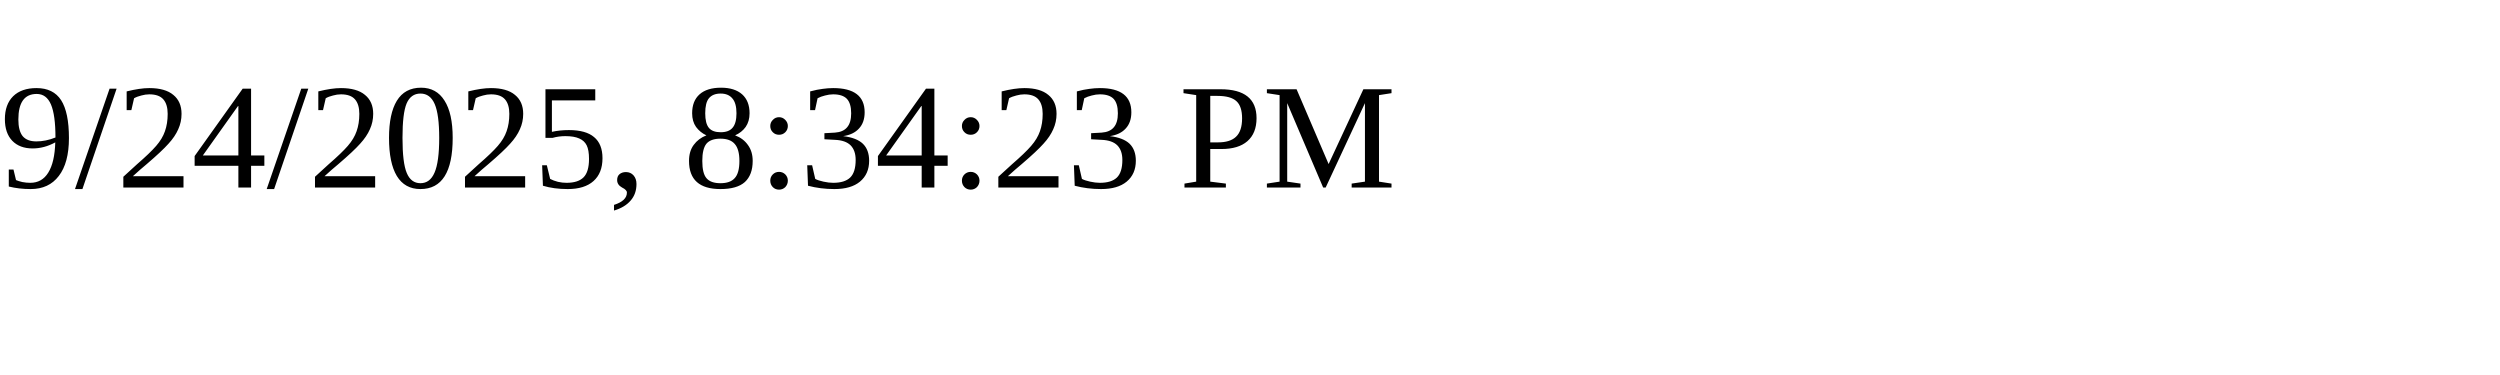
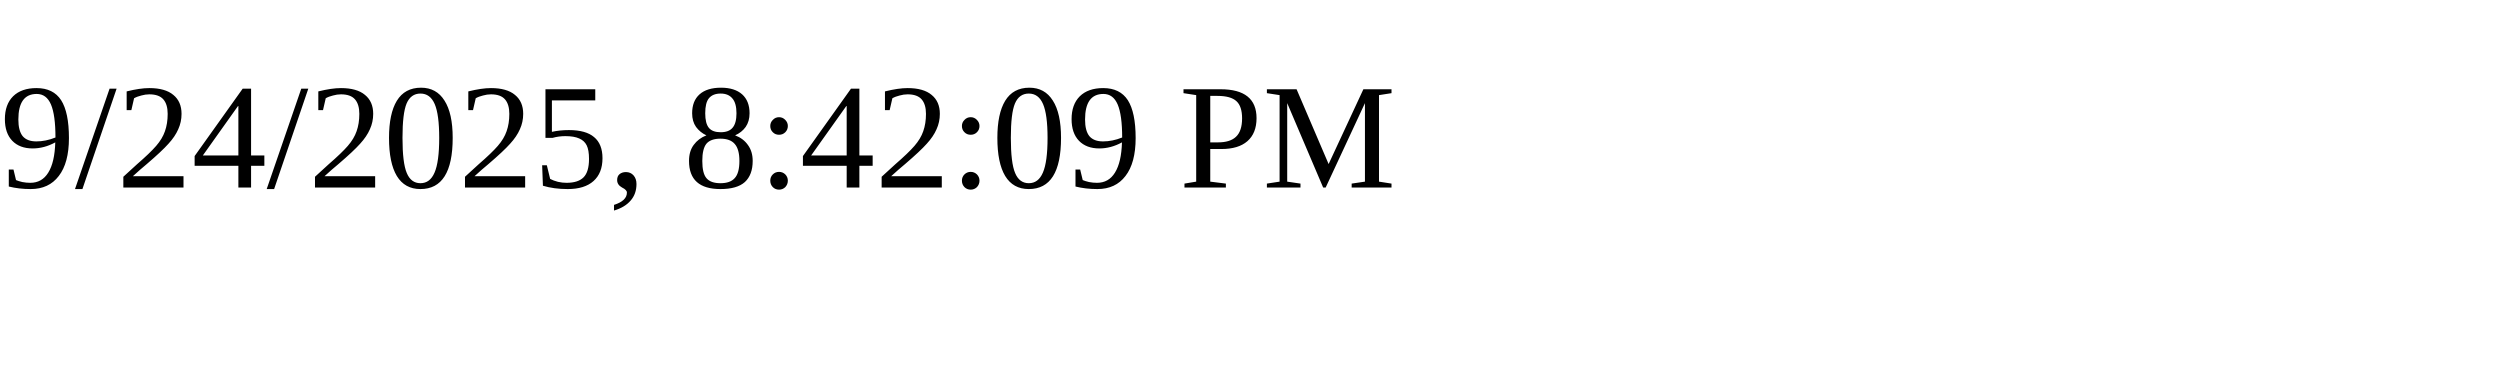
<svg xmlns="http://www.w3.org/2000/svg" height="30" width="200">
-   <text x="0" y="15">9/24/2025, 8:34:23 PM</text>
+   <text x="0" y="15">9/24/2025, 8:42:09 PM</text>
</svg>
